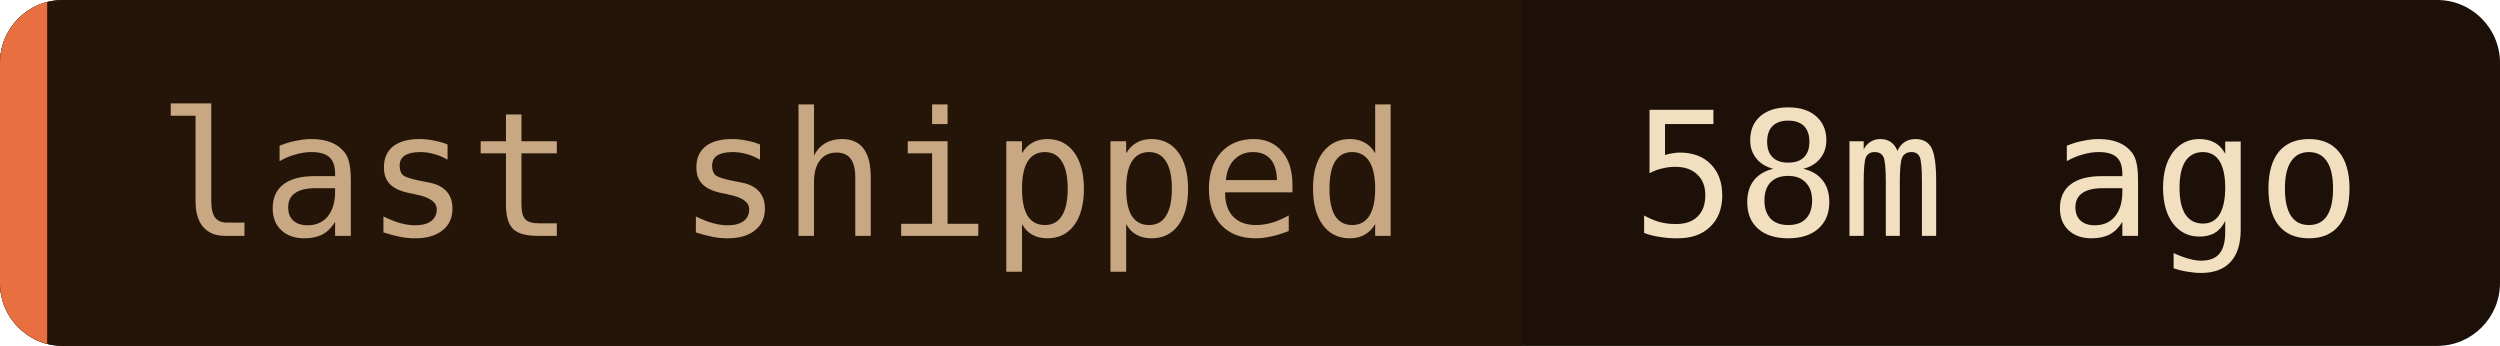
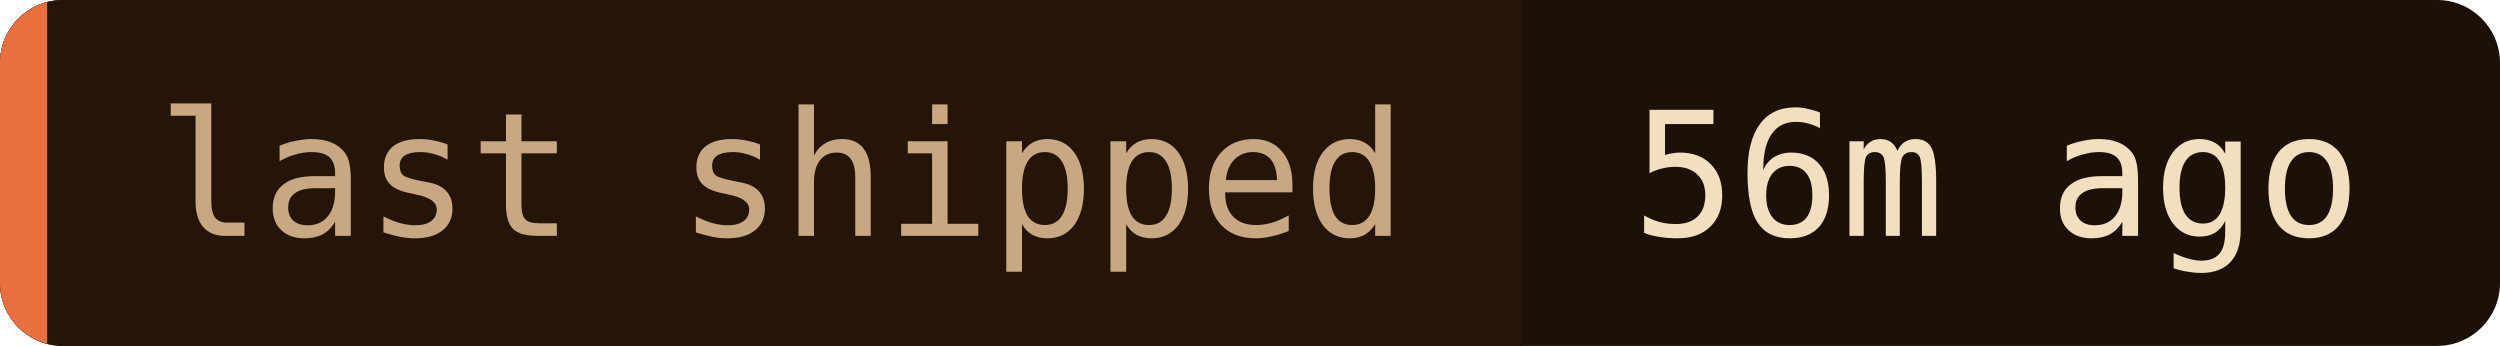
- <svg xmlns="http://www.w3.org/2000/svg" width="159" height="22" role="img" aria-label="last shipped: 58m ago">
+ <svg xmlns="http://www.w3.org/2000/svg" width="159" height="22" role="img" aria-label="last shipped: 56m ago">
  <clipPath id="c">
    <rect width="159" height="22" rx="4" />
  </clipPath>
  <g clip-path="url(#c)">
    <rect width="159" height="22" fill="#1c1008" />
    <rect width="96.8" height="22" fill="#241508" />
    <rect width="3" height="22" fill="#e87040" />
  </g>
  <g font-family="'JetBrains Mono', 'Fira Code', ui-monospace, SFMono-Regular, Menlo, monospace" font-size="11">
    <text x="10" y="15" fill="#c8a882">last shipped</text>
-     <text x="103.8" y="15" fill="#f2dfc0">58m ago</text>
+     <text x="103.8" y="15" fill="#f2dfc0">56m ago</text>
  </g>
</svg>
